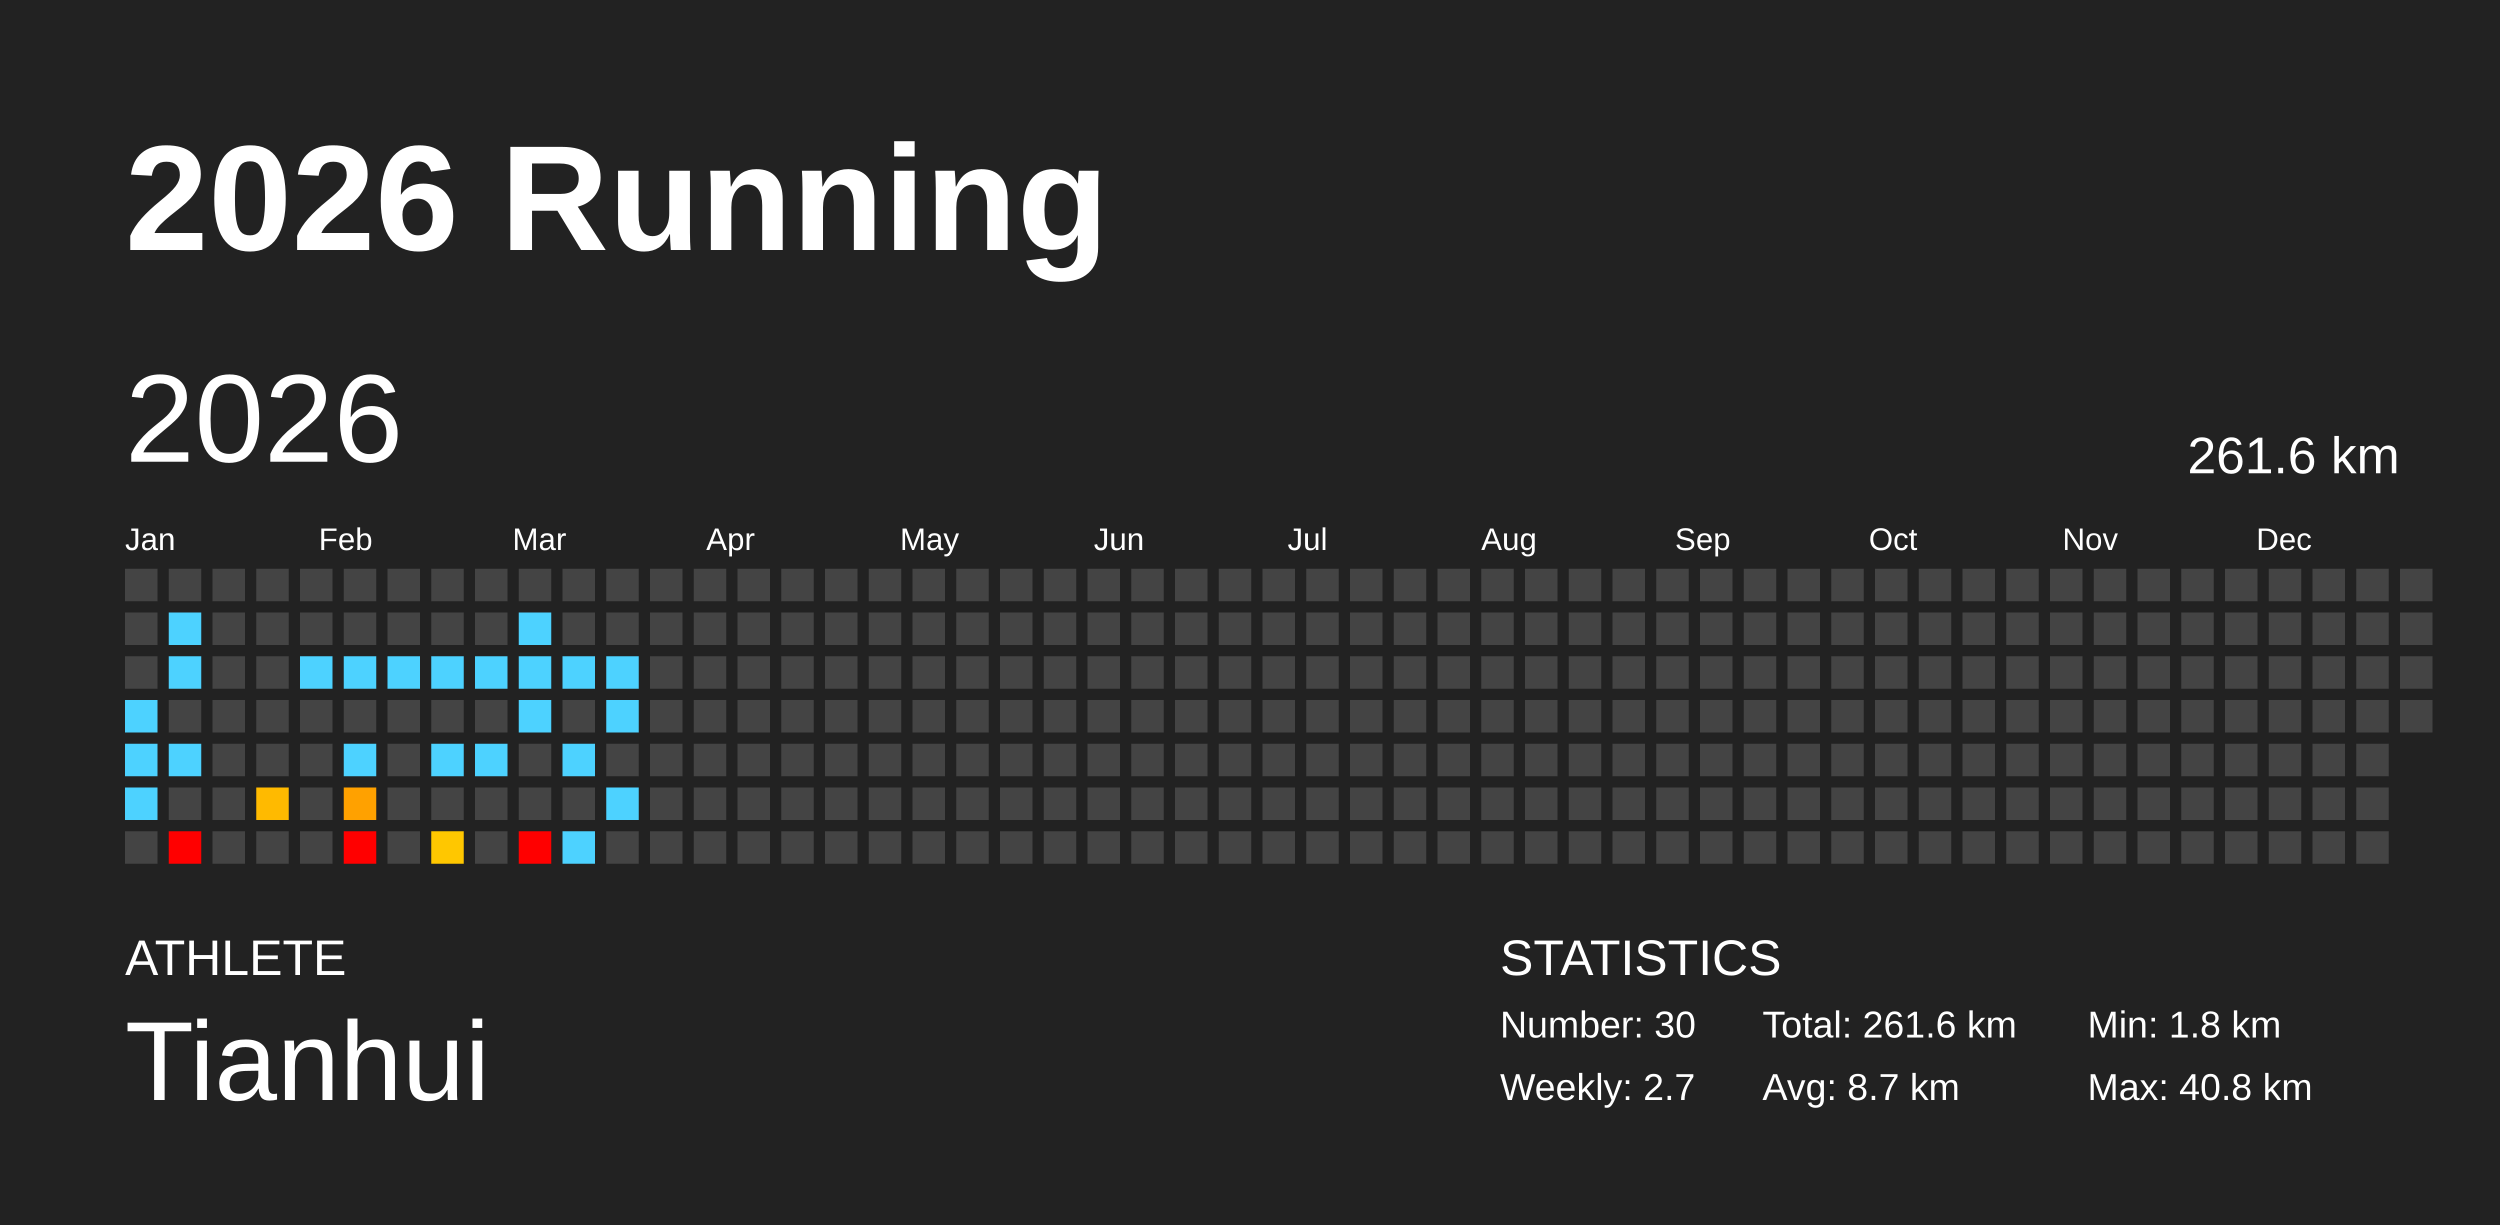
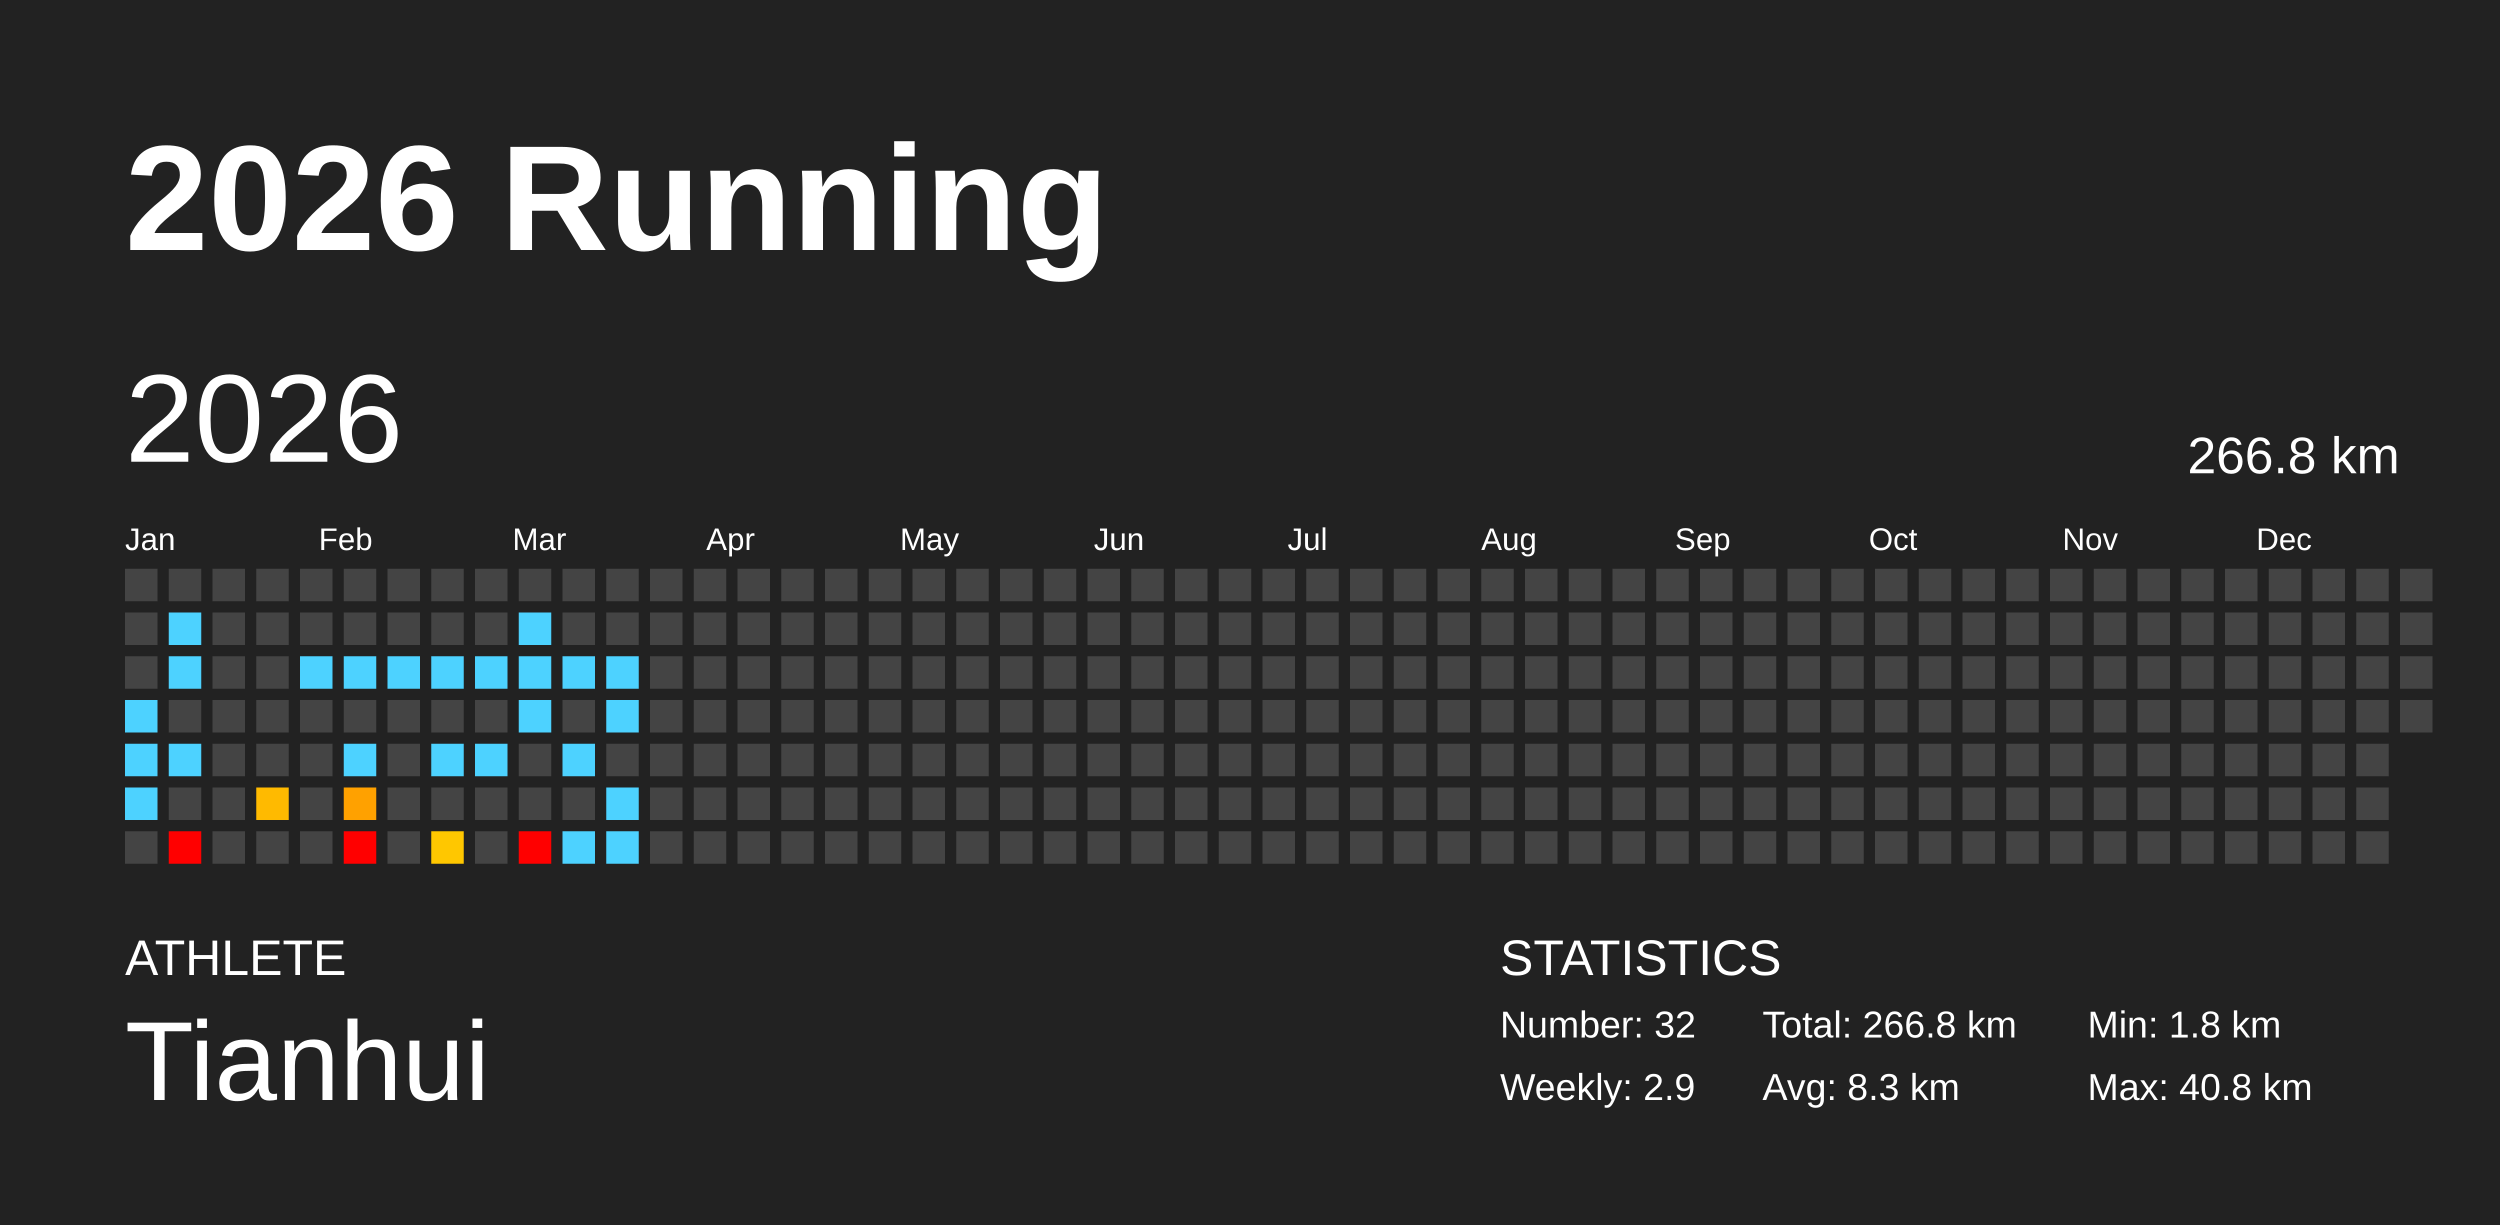
<svg xmlns="http://www.w3.org/2000/svg" baseProfile="full" height="98mm" version="1.1" viewBox="0,0,200,98" width="200mm">
  <defs />
  <rect fill="#222222" height="98" width="200" x="0" y="0" />
  <text fill="#FFFFFF" style="font-size:12px; font-family:Arial; font-weight:bold;" x="10" y="20">2026 Running</text>
  <text fill="#FFFFFF" style="font-size:4px; font-family:Arial" x="10" y="78">ATHLETE</text>
  <text fill="#FFFFFF" style="font-size:9px; font-family:Arial" x="10" y="88">Tianhui</text>
  <text fill="#FFFFFF" style="font-size:4px; font-family:Arial" x="120" y="78">STATISTICS</text>
-   <text fill="#FFFFFF" style="font-size:3px; font-family:Arial" x="120" y="83">Number: 30</text>
-   <text fill="#FFFFFF" style="font-size:3px; font-family:Arial" x="120" y="88">Weekly: 2.7</text>
-   <text fill="#FFFFFF" style="font-size:3px; font-family:Arial" x="141" y="83">Total: 261.6 km</text>
-   <text fill="#FFFFFF" style="font-size:3px; font-family:Arial" x="141" y="88">Avg: 8.7 km</text>
+   <text fill="#FFFFFF" style="font-size:3px; font-family:Arial" x="120" y="83">Number: 32</text>
+   <text fill="#FFFFFF" style="font-size:3px; font-family:Arial" x="120" y="88">Weekly: 2.9</text>
+   <text fill="#FFFFFF" style="font-size:3px; font-family:Arial" x="141" y="83">Total: 266.8 km</text>
+   <text fill="#FFFFFF" style="font-size:3px; font-family:Arial" x="141" y="88">Avg: 8.3 km</text>
  <text fill="#FFFFFF" style="font-size:3px; font-family:Arial" x="167" y="83">Min: 1.8 km</text>
  <text fill="#FFFFFF" style="font-size:3px; font-family:Arial" x="167" y="88">Max: 40.8 km</text>
  <text dominant-baseline="hanging" fill="#FFFFFF" style="font-size:10.0px; font-family:Arial;" x="10" y="30">2026</text>
-   <text dominant-baseline="hanging" fill="#FFFFFF" style="font-size:4.125px; font-family:Arial;" x="175" y="35">261.6 km</text>
+   <text dominant-baseline="hanging" fill="#FFFFFF" style="font-size:4.125px; font-family:Arial;" x="175" y="35">266.8 km</text>
  <text fill="#FFFFFF" style="font-size:2.5px; font-family:Arial" x="10.0" y="44">Jan</text>
  <text fill="#FFFFFF" style="font-size:2.5px; font-family:Arial" x="25.5" y="44">Feb</text>
  <text fill="#FFFFFF" style="font-size:2.5px; font-family:Arial" x="41.0" y="44">Mar</text>
  <text fill="#FFFFFF" style="font-size:2.5px; font-family:Arial" x="56.5" y="44">Apr</text>
  <text fill="#FFFFFF" style="font-size:2.5px; font-family:Arial" x="72.0" y="44">May</text>
  <text fill="#FFFFFF" style="font-size:2.5px; font-family:Arial" x="87.5" y="44">Jun</text>
  <text fill="#FFFFFF" style="font-size:2.5px; font-family:Arial" x="103.0" y="44">Jul</text>
  <text fill="#FFFFFF" style="font-size:2.5px; font-family:Arial" x="118.5" y="44">Aug</text>
  <text fill="#FFFFFF" style="font-size:2.5px; font-family:Arial" x="134.0" y="44">Sep</text>
  <text fill="#FFFFFF" style="font-size:2.5px; font-family:Arial" x="149.5" y="44">Oct</text>
  <text fill="#FFFFFF" style="font-size:2.5px; font-family:Arial" x="165.0" y="44">Nov</text>
  <text fill="#FFFFFF" style="font-size:2.5px; font-family:Arial" x="180.5" y="44">Dec</text>
  <rect fill="#444444" height="2.6" width="2.6" x="10.0" y="45.5" />
  <rect fill="#444444" height="2.6" width="2.6" x="10.0" y="49.0" />
  <rect fill="#444444" height="2.6" width="2.6" x="10.0" y="52.5" />
  <rect fill="#4dd2ff" height="2.6" width="2.6" x="10.0" y="56.0" />
  <rect fill="#4dd2ff" height="2.6" width="2.6" x="10.0" y="59.5" />
  <rect fill="#4dd2ff" height="2.6" width="2.6" x="10.0" y="63.0" />
  <rect fill="#444444" height="2.6" width="2.6" x="10.0" y="66.5" />
  <rect fill="#444444" height="2.6" width="2.6" x="13.5" y="45.5" />
  <rect fill="#4dd2ff" height="2.6" width="2.6" x="13.5" y="49.0" />
  <rect fill="#4dd2ff" height="2.6" width="2.6" x="13.5" y="52.5" />
  <rect fill="#444444" height="2.6" width="2.6" x="13.5" y="56.0" />
  <rect fill="#4dd2ff" height="2.6" width="2.6" x="13.5" y="59.5" />
  <rect fill="#444444" height="2.6" width="2.6" x="13.5" y="63.0" />
  <rect fill="red" height="2.6" width="2.6" x="13.5" y="66.5" />
  <rect fill="#444444" height="2.6" width="2.6" x="17.0" y="45.5" />
  <rect fill="#444444" height="2.6" width="2.6" x="17.0" y="49.0" />
  <rect fill="#444444" height="2.6" width="2.6" x="17.0" y="52.5" />
  <rect fill="#444444" height="2.6" width="2.6" x="17.0" y="56.0" />
  <rect fill="#444444" height="2.6" width="2.6" x="17.0" y="59.5" />
  <rect fill="#444444" height="2.6" width="2.6" x="17.0" y="63.0" />
  <rect fill="#444444" height="2.6" width="2.6" x="17.0" y="66.5" />
  <rect fill="#444444" height="2.6" width="2.6" x="20.5" y="45.5" />
  <rect fill="#444444" height="2.6" width="2.6" x="20.5" y="49.0" />
  <rect fill="#444444" height="2.6" width="2.6" x="20.5" y="52.5" />
  <rect fill="#444444" height="2.6" width="2.6" x="20.5" y="56.0" />
  <rect fill="#444444" height="2.6" width="2.6" x="20.5" y="59.5" />
  <rect fill="#ffba00" height="2.6" width="2.6" x="20.5" y="63.0" />
  <rect fill="#444444" height="2.6" width="2.6" x="20.5" y="66.5" />
  <rect fill="#444444" height="2.6" width="2.6" x="24.0" y="45.5" />
  <rect fill="#444444" height="2.6" width="2.6" x="24.0" y="49.0" />
  <rect fill="#4dd2ff" height="2.6" width="2.6" x="24.0" y="52.5" />
  <rect fill="#444444" height="2.6" width="2.6" x="24.0" y="56.0" />
  <rect fill="#444444" height="2.6" width="2.6" x="24.0" y="59.5" />
  <rect fill="#444444" height="2.6" width="2.6" x="24.0" y="63.0" />
  <rect fill="#444444" height="2.6" width="2.6" x="24.0" y="66.5" />
  <rect fill="#444444" height="2.6" width="2.6" x="27.5" y="45.5" />
  <rect fill="#444444" height="2.6" width="2.6" x="27.5" y="49.0" />
  <rect fill="#4dd2ff" height="2.6" width="2.6" x="27.5" y="52.5" />
  <rect fill="#444444" height="2.6" width="2.6" x="27.5" y="56.0" />
  <rect fill="#4dd2ff" height="2.6" width="2.6" x="27.5" y="59.5" />
  <rect fill="#ffa100" height="2.6" width="2.6" x="27.5" y="63.0" />
  <rect fill="red" height="2.6" width="2.6" x="27.5" y="66.5" />
  <rect fill="#444444" height="2.6" width="2.6" x="31.0" y="45.5" />
  <rect fill="#444444" height="2.6" width="2.6" x="31.0" y="49.0" />
  <rect fill="#4dd2ff" height="2.6" width="2.6" x="31.0" y="52.5" />
  <rect fill="#444444" height="2.6" width="2.6" x="31.0" y="56.0" />
  <rect fill="#444444" height="2.6" width="2.6" x="31.0" y="59.5" />
  <rect fill="#444444" height="2.6" width="2.6" x="31.0" y="63.0" />
  <rect fill="#444444" height="2.6" width="2.6" x="31.0" y="66.5" />
  <rect fill="#444444" height="2.6" width="2.6" x="34.5" y="45.5" />
  <rect fill="#444444" height="2.6" width="2.6" x="34.5" y="49.0" />
  <rect fill="#4dd2ff" height="2.6" width="2.6" x="34.5" y="52.5" />
  <rect fill="#444444" height="2.6" width="2.6" x="34.5" y="56.0" />
  <rect fill="#4dd2ff" height="2.6" width="2.6" x="34.5" y="59.5" />
  <rect fill="#444444" height="2.6" width="2.6" x="34.5" y="63.0" />
  <rect fill="#ffc700" height="2.6" width="2.6" x="34.5" y="66.5" />
  <rect fill="#444444" height="2.6" width="2.6" x="38.0" y="45.5" />
  <rect fill="#444444" height="2.6" width="2.6" x="38.0" y="49.0" />
  <rect fill="#4dd2ff" height="2.6" width="2.6" x="38.0" y="52.5" />
  <rect fill="#444444" height="2.6" width="2.6" x="38.0" y="56.0" />
  <rect fill="#4dd2ff" height="2.6" width="2.6" x="38.0" y="59.5" />
  <rect fill="#444444" height="2.6" width="2.6" x="38.0" y="63.0" />
  <rect fill="#444444" height="2.6" width="2.6" x="38.0" y="66.5" />
  <rect fill="#444444" height="2.6" width="2.6" x="41.5" y="45.5" />
  <rect fill="#4dd2ff" height="2.6" width="2.6" x="41.5" y="49.0" />
  <rect fill="#4dd2ff" height="2.6" width="2.6" x="41.5" y="52.5" />
  <rect fill="#4dd2ff" height="2.6" width="2.6" x="41.5" y="56.0" />
  <rect fill="#444444" height="2.6" width="2.6" x="41.5" y="59.5" />
  <rect fill="#444444" height="2.6" width="2.6" x="41.5" y="63.0" />
  <rect fill="red" height="2.6" width="2.6" x="41.5" y="66.5" />
  <rect fill="#444444" height="2.6" width="2.6" x="45.0" y="45.5" />
  <rect fill="#444444" height="2.6" width="2.6" x="45.0" y="49.0" />
  <rect fill="#4dd2ff" height="2.6" width="2.6" x="45.0" y="52.5" />
  <rect fill="#444444" height="2.6" width="2.6" x="45.0" y="56.0" />
  <rect fill="#4dd2ff" height="2.6" width="2.6" x="45.0" y="59.5" />
  <rect fill="#444444" height="2.6" width="2.6" x="45.0" y="63.0" />
  <rect fill="#4dd2ff" height="2.6" width="2.6" x="45.0" y="66.5" />
  <rect fill="#444444" height="2.6" width="2.6" x="48.5" y="45.5" />
  <rect fill="#444444" height="2.6" width="2.6" x="48.5" y="49.0" />
  <rect fill="#4dd2ff" height="2.6" width="2.6" x="48.5" y="52.5" />
  <rect fill="#4dd2ff" height="2.6" width="2.6" x="48.5" y="56.0" />
  <rect fill="#444444" height="2.6" width="2.6" x="48.5" y="59.5" />
  <rect fill="#4dd2ff" height="2.6" width="2.6" x="48.5" y="63.0" />
-   <rect fill="#444444" height="2.6" width="2.6" x="48.5" y="66.5" />
+   <rect fill="#4dd2ff" height="2.6" width="2.6" x="48.5" y="66.5" />
  <rect fill="#444444" height="2.6" width="2.6" x="52.0" y="45.5" />
  <rect fill="#444444" height="2.6" width="2.6" x="52.0" y="49.0" />
  <rect fill="#444444" height="2.6" width="2.6" x="52.0" y="52.5" />
  <rect fill="#444444" height="2.6" width="2.6" x="52.0" y="56.0" />
  <rect fill="#444444" height="2.6" width="2.6" x="52.0" y="59.5" />
  <rect fill="#444444" height="2.6" width="2.6" x="52.0" y="63.0" />
  <rect fill="#444444" height="2.6" width="2.6" x="52.0" y="66.5" />
  <rect fill="#444444" height="2.6" width="2.6" x="55.5" y="45.5" />
  <rect fill="#444444" height="2.6" width="2.6" x="55.5" y="49.0" />
  <rect fill="#444444" height="2.6" width="2.6" x="55.5" y="52.5" />
  <rect fill="#444444" height="2.6" width="2.6" x="55.5" y="56.0" />
  <rect fill="#444444" height="2.6" width="2.6" x="55.5" y="59.5" />
  <rect fill="#444444" height="2.6" width="2.6" x="55.5" y="63.0" />
  <rect fill="#444444" height="2.6" width="2.6" x="55.5" y="66.5" />
  <rect fill="#444444" height="2.6" width="2.6" x="59.0" y="45.5" />
  <rect fill="#444444" height="2.6" width="2.6" x="59.0" y="49.0" />
  <rect fill="#444444" height="2.6" width="2.6" x="59.0" y="52.5" />
  <rect fill="#444444" height="2.6" width="2.6" x="59.0" y="56.0" />
  <rect fill="#444444" height="2.6" width="2.6" x="59.0" y="59.5" />
  <rect fill="#444444" height="2.6" width="2.6" x="59.0" y="63.0" />
  <rect fill="#444444" height="2.6" width="2.6" x="59.0" y="66.5" />
  <rect fill="#444444" height="2.6" width="2.6" x="62.5" y="45.5" />
  <rect fill="#444444" height="2.6" width="2.6" x="62.5" y="49.0" />
  <rect fill="#444444" height="2.6" width="2.6" x="62.5" y="52.5" />
  <rect fill="#444444" height="2.6" width="2.6" x="62.5" y="56.0" />
  <rect fill="#444444" height="2.6" width="2.6" x="62.5" y="59.5" />
  <rect fill="#444444" height="2.6" width="2.6" x="62.5" y="63.0" />
  <rect fill="#444444" height="2.6" width="2.6" x="62.5" y="66.5" />
  <rect fill="#444444" height="2.6" width="2.6" x="66.0" y="45.5" />
  <rect fill="#444444" height="2.6" width="2.6" x="66.0" y="49.0" />
  <rect fill="#444444" height="2.6" width="2.6" x="66.0" y="52.5" />
  <rect fill="#444444" height="2.6" width="2.6" x="66.0" y="56.0" />
  <rect fill="#444444" height="2.6" width="2.6" x="66.0" y="59.5" />
  <rect fill="#444444" height="2.6" width="2.6" x="66.0" y="63.0" />
  <rect fill="#444444" height="2.6" width="2.6" x="66.0" y="66.5" />
  <rect fill="#444444" height="2.6" width="2.6" x="69.5" y="45.5" />
  <rect fill="#444444" height="2.6" width="2.6" x="69.5" y="49.0" />
  <rect fill="#444444" height="2.6" width="2.6" x="69.5" y="52.5" />
  <rect fill="#444444" height="2.6" width="2.6" x="69.5" y="56.0" />
  <rect fill="#444444" height="2.6" width="2.6" x="69.5" y="59.5" />
  <rect fill="#444444" height="2.6" width="2.6" x="69.5" y="63.0" />
  <rect fill="#444444" height="2.6" width="2.6" x="69.5" y="66.5" />
  <rect fill="#444444" height="2.6" width="2.6" x="73.0" y="45.5" />
  <rect fill="#444444" height="2.6" width="2.6" x="73.0" y="49.0" />
  <rect fill="#444444" height="2.6" width="2.6" x="73.0" y="52.5" />
  <rect fill="#444444" height="2.6" width="2.6" x="73.0" y="56.0" />
  <rect fill="#444444" height="2.6" width="2.6" x="73.0" y="59.5" />
  <rect fill="#444444" height="2.6" width="2.6" x="73.0" y="63.0" />
  <rect fill="#444444" height="2.6" width="2.6" x="73.0" y="66.5" />
  <rect fill="#444444" height="2.6" width="2.6" x="76.5" y="45.5" />
  <rect fill="#444444" height="2.6" width="2.6" x="76.5" y="49.0" />
  <rect fill="#444444" height="2.6" width="2.6" x="76.5" y="52.5" />
  <rect fill="#444444" height="2.6" width="2.6" x="76.5" y="56.0" />
  <rect fill="#444444" height="2.6" width="2.6" x="76.5" y="59.5" />
  <rect fill="#444444" height="2.6" width="2.6" x="76.5" y="63.0" />
  <rect fill="#444444" height="2.6" width="2.6" x="76.5" y="66.5" />
  <rect fill="#444444" height="2.6" width="2.6" x="80.0" y="45.5" />
  <rect fill="#444444" height="2.6" width="2.6" x="80.0" y="49.0" />
  <rect fill="#444444" height="2.6" width="2.6" x="80.0" y="52.5" />
  <rect fill="#444444" height="2.6" width="2.6" x="80.0" y="56.0" />
  <rect fill="#444444" height="2.6" width="2.6" x="80.0" y="59.5" />
  <rect fill="#444444" height="2.6" width="2.6" x="80.0" y="63.0" />
  <rect fill="#444444" height="2.6" width="2.6" x="80.0" y="66.5" />
  <rect fill="#444444" height="2.6" width="2.6" x="83.5" y="45.5" />
  <rect fill="#444444" height="2.6" width="2.6" x="83.5" y="49.0" />
  <rect fill="#444444" height="2.6" width="2.6" x="83.5" y="52.5" />
  <rect fill="#444444" height="2.6" width="2.6" x="83.5" y="56.0" />
  <rect fill="#444444" height="2.6" width="2.6" x="83.5" y="59.5" />
  <rect fill="#444444" height="2.6" width="2.6" x="83.5" y="63.0" />
  <rect fill="#444444" height="2.6" width="2.6" x="83.5" y="66.5" />
  <rect fill="#444444" height="2.6" width="2.6" x="87.0" y="45.5" />
  <rect fill="#444444" height="2.6" width="2.6" x="87.0" y="49.0" />
  <rect fill="#444444" height="2.6" width="2.6" x="87.0" y="52.5" />
  <rect fill="#444444" height="2.6" width="2.6" x="87.0" y="56.0" />
  <rect fill="#444444" height="2.6" width="2.6" x="87.0" y="59.5" />
  <rect fill="#444444" height="2.6" width="2.6" x="87.0" y="63.0" />
  <rect fill="#444444" height="2.6" width="2.6" x="87.0" y="66.5" />
  <rect fill="#444444" height="2.6" width="2.6" x="90.5" y="45.5" />
  <rect fill="#444444" height="2.6" width="2.6" x="90.5" y="49.0" />
  <rect fill="#444444" height="2.6" width="2.6" x="90.5" y="52.5" />
  <rect fill="#444444" height="2.6" width="2.6" x="90.5" y="56.0" />
  <rect fill="#444444" height="2.6" width="2.6" x="90.5" y="59.5" />
  <rect fill="#444444" height="2.6" width="2.6" x="90.5" y="63.0" />
  <rect fill="#444444" height="2.6" width="2.6" x="90.5" y="66.5" />
  <rect fill="#444444" height="2.6" width="2.6" x="94.0" y="45.5" />
  <rect fill="#444444" height="2.6" width="2.6" x="94.0" y="49.0" />
  <rect fill="#444444" height="2.6" width="2.6" x="94.0" y="52.5" />
  <rect fill="#444444" height="2.6" width="2.6" x="94.0" y="56.0" />
  <rect fill="#444444" height="2.6" width="2.6" x="94.0" y="59.5" />
  <rect fill="#444444" height="2.6" width="2.6" x="94.0" y="63.0" />
  <rect fill="#444444" height="2.6" width="2.6" x="94.0" y="66.5" />
  <rect fill="#444444" height="2.6" width="2.6" x="97.5" y="45.5" />
  <rect fill="#444444" height="2.6" width="2.6" x="97.5" y="49.0" />
  <rect fill="#444444" height="2.6" width="2.6" x="97.5" y="52.5" />
  <rect fill="#444444" height="2.6" width="2.6" x="97.5" y="56.0" />
  <rect fill="#444444" height="2.6" width="2.6" x="97.5" y="59.5" />
  <rect fill="#444444" height="2.6" width="2.6" x="97.5" y="63.0" />
  <rect fill="#444444" height="2.6" width="2.6" x="97.5" y="66.5" />
  <rect fill="#444444" height="2.6" width="2.6" x="101.0" y="45.5" />
  <rect fill="#444444" height="2.6" width="2.6" x="101.0" y="49.0" />
  <rect fill="#444444" height="2.6" width="2.6" x="101.0" y="52.5" />
  <rect fill="#444444" height="2.6" width="2.6" x="101.0" y="56.0" />
  <rect fill="#444444" height="2.6" width="2.6" x="101.0" y="59.5" />
  <rect fill="#444444" height="2.6" width="2.6" x="101.0" y="63.0" />
  <rect fill="#444444" height="2.6" width="2.6" x="101.0" y="66.5" />
  <rect fill="#444444" height="2.6" width="2.6" x="104.5" y="45.5" />
  <rect fill="#444444" height="2.6" width="2.6" x="104.5" y="49.0" />
  <rect fill="#444444" height="2.6" width="2.6" x="104.5" y="52.5" />
  <rect fill="#444444" height="2.6" width="2.6" x="104.5" y="56.0" />
  <rect fill="#444444" height="2.6" width="2.6" x="104.5" y="59.5" />
  <rect fill="#444444" height="2.6" width="2.6" x="104.5" y="63.0" />
  <rect fill="#444444" height="2.6" width="2.6" x="104.5" y="66.5" />
  <rect fill="#444444" height="2.6" width="2.6" x="108.0" y="45.5" />
  <rect fill="#444444" height="2.6" width="2.6" x="108.0" y="49.0" />
  <rect fill="#444444" height="2.6" width="2.6" x="108.0" y="52.5" />
  <rect fill="#444444" height="2.6" width="2.6" x="108.0" y="56.0" />
  <rect fill="#444444" height="2.6" width="2.6" x="108.0" y="59.5" />
  <rect fill="#444444" height="2.6" width="2.6" x="108.0" y="63.0" />
  <rect fill="#444444" height="2.6" width="2.6" x="108.0" y="66.5" />
  <rect fill="#444444" height="2.6" width="2.6" x="111.5" y="45.5" />
  <rect fill="#444444" height="2.6" width="2.6" x="111.5" y="49.0" />
  <rect fill="#444444" height="2.6" width="2.6" x="111.5" y="52.5" />
  <rect fill="#444444" height="2.6" width="2.6" x="111.5" y="56.0" />
  <rect fill="#444444" height="2.6" width="2.6" x="111.5" y="59.5" />
  <rect fill="#444444" height="2.6" width="2.6" x="111.5" y="63.0" />
  <rect fill="#444444" height="2.6" width="2.6" x="111.5" y="66.5" />
  <rect fill="#444444" height="2.6" width="2.6" x="115.0" y="45.5" />
  <rect fill="#444444" height="2.6" width="2.6" x="115.0" y="49.0" />
  <rect fill="#444444" height="2.6" width="2.6" x="115.0" y="52.5" />
  <rect fill="#444444" height="2.6" width="2.6" x="115.0" y="56.0" />
  <rect fill="#444444" height="2.6" width="2.6" x="115.0" y="59.5" />
  <rect fill="#444444" height="2.6" width="2.6" x="115.0" y="63.0" />
  <rect fill="#444444" height="2.6" width="2.6" x="115.0" y="66.5" />
  <rect fill="#444444" height="2.6" width="2.6" x="118.5" y="45.5" />
  <rect fill="#444444" height="2.6" width="2.6" x="118.5" y="49.0" />
  <rect fill="#444444" height="2.6" width="2.6" x="118.5" y="52.5" />
  <rect fill="#444444" height="2.6" width="2.6" x="118.5" y="56.0" />
  <rect fill="#444444" height="2.6" width="2.6" x="118.5" y="59.5" />
  <rect fill="#444444" height="2.6" width="2.6" x="118.5" y="63.0" />
  <rect fill="#444444" height="2.6" width="2.6" x="118.5" y="66.5" />
  <rect fill="#444444" height="2.6" width="2.6" x="122.0" y="45.5" />
  <rect fill="#444444" height="2.6" width="2.6" x="122.0" y="49.0" />
  <rect fill="#444444" height="2.6" width="2.6" x="122.0" y="52.5" />
  <rect fill="#444444" height="2.6" width="2.6" x="122.0" y="56.0" />
  <rect fill="#444444" height="2.6" width="2.6" x="122.0" y="59.5" />
  <rect fill="#444444" height="2.6" width="2.6" x="122.0" y="63.0" />
  <rect fill="#444444" height="2.6" width="2.6" x="122.0" y="66.5" />
  <rect fill="#444444" height="2.6" width="2.6" x="125.5" y="45.5" />
  <rect fill="#444444" height="2.6" width="2.6" x="125.5" y="49.0" />
  <rect fill="#444444" height="2.6" width="2.6" x="125.5" y="52.5" />
  <rect fill="#444444" height="2.6" width="2.6" x="125.5" y="56.0" />
  <rect fill="#444444" height="2.6" width="2.6" x="125.5" y="59.5" />
  <rect fill="#444444" height="2.6" width="2.6" x="125.5" y="63.0" />
  <rect fill="#444444" height="2.6" width="2.6" x="125.5" y="66.5" />
  <rect fill="#444444" height="2.6" width="2.6" x="129.0" y="45.5" />
  <rect fill="#444444" height="2.6" width="2.6" x="129.0" y="49.0" />
  <rect fill="#444444" height="2.6" width="2.6" x="129.0" y="52.5" />
  <rect fill="#444444" height="2.6" width="2.6" x="129.0" y="56.0" />
  <rect fill="#444444" height="2.6" width="2.6" x="129.0" y="59.5" />
  <rect fill="#444444" height="2.6" width="2.6" x="129.0" y="63.0" />
  <rect fill="#444444" height="2.6" width="2.6" x="129.0" y="66.5" />
  <rect fill="#444444" height="2.6" width="2.6" x="132.5" y="45.5" />
  <rect fill="#444444" height="2.6" width="2.6" x="132.5" y="49.0" />
  <rect fill="#444444" height="2.6" width="2.6" x="132.5" y="52.5" />
  <rect fill="#444444" height="2.6" width="2.6" x="132.5" y="56.0" />
  <rect fill="#444444" height="2.6" width="2.6" x="132.5" y="59.5" />
  <rect fill="#444444" height="2.6" width="2.6" x="132.5" y="63.0" />
  <rect fill="#444444" height="2.6" width="2.6" x="132.5" y="66.5" />
  <rect fill="#444444" height="2.6" width="2.6" x="136.0" y="45.5" />
  <rect fill="#444444" height="2.6" width="2.6" x="136.0" y="49.0" />
  <rect fill="#444444" height="2.6" width="2.6" x="136.0" y="52.5" />
  <rect fill="#444444" height="2.6" width="2.6" x="136.0" y="56.0" />
  <rect fill="#444444" height="2.6" width="2.6" x="136.0" y="59.5" />
  <rect fill="#444444" height="2.6" width="2.6" x="136.0" y="63.0" />
  <rect fill="#444444" height="2.6" width="2.6" x="136.0" y="66.5" />
  <rect fill="#444444" height="2.6" width="2.6" x="139.5" y="45.5" />
  <rect fill="#444444" height="2.6" width="2.6" x="139.5" y="49.0" />
  <rect fill="#444444" height="2.6" width="2.6" x="139.5" y="52.5" />
  <rect fill="#444444" height="2.6" width="2.6" x="139.5" y="56.0" />
  <rect fill="#444444" height="2.6" width="2.6" x="139.5" y="59.5" />
  <rect fill="#444444" height="2.6" width="2.6" x="139.5" y="63.0" />
  <rect fill="#444444" height="2.6" width="2.6" x="139.5" y="66.5" />
  <rect fill="#444444" height="2.6" width="2.6" x="143.0" y="45.5" />
  <rect fill="#444444" height="2.6" width="2.6" x="143.0" y="49.0" />
  <rect fill="#444444" height="2.6" width="2.6" x="143.0" y="52.5" />
  <rect fill="#444444" height="2.6" width="2.6" x="143.0" y="56.0" />
  <rect fill="#444444" height="2.6" width="2.6" x="143.0" y="59.5" />
  <rect fill="#444444" height="2.6" width="2.6" x="143.0" y="63.0" />
  <rect fill="#444444" height="2.6" width="2.6" x="143.0" y="66.5" />
  <rect fill="#444444" height="2.6" width="2.6" x="146.5" y="45.5" />
  <rect fill="#444444" height="2.6" width="2.6" x="146.5" y="49.0" />
  <rect fill="#444444" height="2.6" width="2.6" x="146.5" y="52.5" />
  <rect fill="#444444" height="2.6" width="2.6" x="146.5" y="56.0" />
  <rect fill="#444444" height="2.6" width="2.6" x="146.5" y="59.5" />
  <rect fill="#444444" height="2.6" width="2.6" x="146.5" y="63.0" />
  <rect fill="#444444" height="2.6" width="2.6" x="146.5" y="66.5" />
  <rect fill="#444444" height="2.6" width="2.6" x="150.0" y="45.5" />
  <rect fill="#444444" height="2.6" width="2.6" x="150.0" y="49.0" />
  <rect fill="#444444" height="2.6" width="2.6" x="150.0" y="52.5" />
  <rect fill="#444444" height="2.6" width="2.6" x="150.0" y="56.0" />
  <rect fill="#444444" height="2.6" width="2.6" x="150.0" y="59.5" />
  <rect fill="#444444" height="2.6" width="2.6" x="150.0" y="63.0" />
  <rect fill="#444444" height="2.6" width="2.6" x="150.0" y="66.5" />
  <rect fill="#444444" height="2.6" width="2.6" x="153.5" y="45.5" />
  <rect fill="#444444" height="2.6" width="2.6" x="153.5" y="49.0" />
  <rect fill="#444444" height="2.6" width="2.6" x="153.5" y="52.5" />
  <rect fill="#444444" height="2.6" width="2.6" x="153.5" y="56.0" />
  <rect fill="#444444" height="2.6" width="2.6" x="153.5" y="59.5" />
  <rect fill="#444444" height="2.6" width="2.6" x="153.5" y="63.0" />
  <rect fill="#444444" height="2.6" width="2.6" x="153.5" y="66.5" />
  <rect fill="#444444" height="2.6" width="2.6" x="157.0" y="45.5" />
  <rect fill="#444444" height="2.6" width="2.6" x="157.0" y="49.0" />
  <rect fill="#444444" height="2.6" width="2.6" x="157.0" y="52.5" />
  <rect fill="#444444" height="2.6" width="2.6" x="157.0" y="56.0" />
  <rect fill="#444444" height="2.6" width="2.6" x="157.0" y="59.5" />
  <rect fill="#444444" height="2.6" width="2.6" x="157.0" y="63.0" />
  <rect fill="#444444" height="2.6" width="2.6" x="157.0" y="66.5" />
  <rect fill="#444444" height="2.6" width="2.6" x="160.5" y="45.5" />
  <rect fill="#444444" height="2.6" width="2.6" x="160.5" y="49.0" />
  <rect fill="#444444" height="2.6" width="2.6" x="160.5" y="52.5" />
  <rect fill="#444444" height="2.6" width="2.6" x="160.5" y="56.0" />
  <rect fill="#444444" height="2.6" width="2.6" x="160.5" y="59.5" />
  <rect fill="#444444" height="2.6" width="2.6" x="160.5" y="63.0" />
  <rect fill="#444444" height="2.6" width="2.6" x="160.5" y="66.5" />
  <rect fill="#444444" height="2.6" width="2.6" x="164.0" y="45.5" />
  <rect fill="#444444" height="2.6" width="2.6" x="164.0" y="49.0" />
  <rect fill="#444444" height="2.6" width="2.6" x="164.0" y="52.5" />
  <rect fill="#444444" height="2.6" width="2.6" x="164.0" y="56.0" />
  <rect fill="#444444" height="2.6" width="2.6" x="164.0" y="59.5" />
  <rect fill="#444444" height="2.6" width="2.6" x="164.0" y="63.0" />
  <rect fill="#444444" height="2.6" width="2.6" x="164.0" y="66.5" />
  <rect fill="#444444" height="2.6" width="2.6" x="167.5" y="45.5" />
  <rect fill="#444444" height="2.6" width="2.6" x="167.5" y="49.0" />
  <rect fill="#444444" height="2.6" width="2.6" x="167.5" y="52.5" />
  <rect fill="#444444" height="2.6" width="2.6" x="167.5" y="56.0" />
  <rect fill="#444444" height="2.6" width="2.6" x="167.5" y="59.5" />
  <rect fill="#444444" height="2.6" width="2.6" x="167.5" y="63.0" />
  <rect fill="#444444" height="2.6" width="2.6" x="167.5" y="66.5" />
  <rect fill="#444444" height="2.6" width="2.6" x="171.0" y="45.5" />
  <rect fill="#444444" height="2.6" width="2.6" x="171.0" y="49.0" />
  <rect fill="#444444" height="2.6" width="2.6" x="171.0" y="52.5" />
  <rect fill="#444444" height="2.6" width="2.6" x="171.0" y="56.0" />
  <rect fill="#444444" height="2.6" width="2.6" x="171.0" y="59.5" />
  <rect fill="#444444" height="2.6" width="2.6" x="171.0" y="63.0" />
  <rect fill="#444444" height="2.6" width="2.6" x="171.0" y="66.5" />
  <rect fill="#444444" height="2.6" width="2.6" x="174.5" y="45.5" />
  <rect fill="#444444" height="2.6" width="2.6" x="174.5" y="49.0" />
  <rect fill="#444444" height="2.6" width="2.6" x="174.5" y="52.5" />
  <rect fill="#444444" height="2.6" width="2.6" x="174.5" y="56.0" />
  <rect fill="#444444" height="2.6" width="2.6" x="174.5" y="59.5" />
  <rect fill="#444444" height="2.6" width="2.6" x="174.5" y="63.0" />
  <rect fill="#444444" height="2.6" width="2.6" x="174.5" y="66.5" />
  <rect fill="#444444" height="2.6" width="2.6" x="178.0" y="45.5" />
  <rect fill="#444444" height="2.6" width="2.6" x="178.0" y="49.0" />
  <rect fill="#444444" height="2.6" width="2.6" x="178.0" y="52.5" />
  <rect fill="#444444" height="2.6" width="2.6" x="178.0" y="56.0" />
  <rect fill="#444444" height="2.6" width="2.6" x="178.0" y="59.5" />
  <rect fill="#444444" height="2.6" width="2.6" x="178.0" y="63.0" />
  <rect fill="#444444" height="2.6" width="2.6" x="178.0" y="66.5" />
  <rect fill="#444444" height="2.6" width="2.6" x="181.5" y="45.5" />
  <rect fill="#444444" height="2.6" width="2.6" x="181.5" y="49.0" />
  <rect fill="#444444" height="2.6" width="2.6" x="181.5" y="52.5" />
  <rect fill="#444444" height="2.6" width="2.6" x="181.5" y="56.0" />
  <rect fill="#444444" height="2.6" width="2.6" x="181.5" y="59.5" />
  <rect fill="#444444" height="2.6" width="2.6" x="181.5" y="63.0" />
  <rect fill="#444444" height="2.6" width="2.6" x="181.5" y="66.5" />
  <rect fill="#444444" height="2.6" width="2.6" x="185.0" y="45.5" />
  <rect fill="#444444" height="2.6" width="2.6" x="185.0" y="49.0" />
  <rect fill="#444444" height="2.6" width="2.6" x="185.0" y="52.5" />
  <rect fill="#444444" height="2.6" width="2.6" x="185.0" y="56.0" />
  <rect fill="#444444" height="2.6" width="2.6" x="185.0" y="59.5" />
  <rect fill="#444444" height="2.6" width="2.6" x="185.0" y="63.0" />
  <rect fill="#444444" height="2.6" width="2.6" x="185.0" y="66.5" />
  <rect fill="#444444" height="2.6" width="2.6" x="188.5" y="45.5" />
  <rect fill="#444444" height="2.6" width="2.6" x="188.5" y="49.0" />
  <rect fill="#444444" height="2.6" width="2.6" x="188.5" y="52.5" />
  <rect fill="#444444" height="2.6" width="2.6" x="188.5" y="56.0" />
  <rect fill="#444444" height="2.6" width="2.6" x="188.5" y="59.5" />
  <rect fill="#444444" height="2.6" width="2.6" x="188.5" y="63.0" />
  <rect fill="#444444" height="2.6" width="2.6" x="188.5" y="66.5" />
  <rect fill="#444444" height="2.6" width="2.6" x="192.0" y="45.5" />
  <rect fill="#444444" height="2.6" width="2.6" x="192.0" y="49.0" />
  <rect fill="#444444" height="2.6" width="2.6" x="192.0" y="52.5" />
  <rect fill="#444444" height="2.6" width="2.6" x="192.0" y="56.0" />
</svg>
